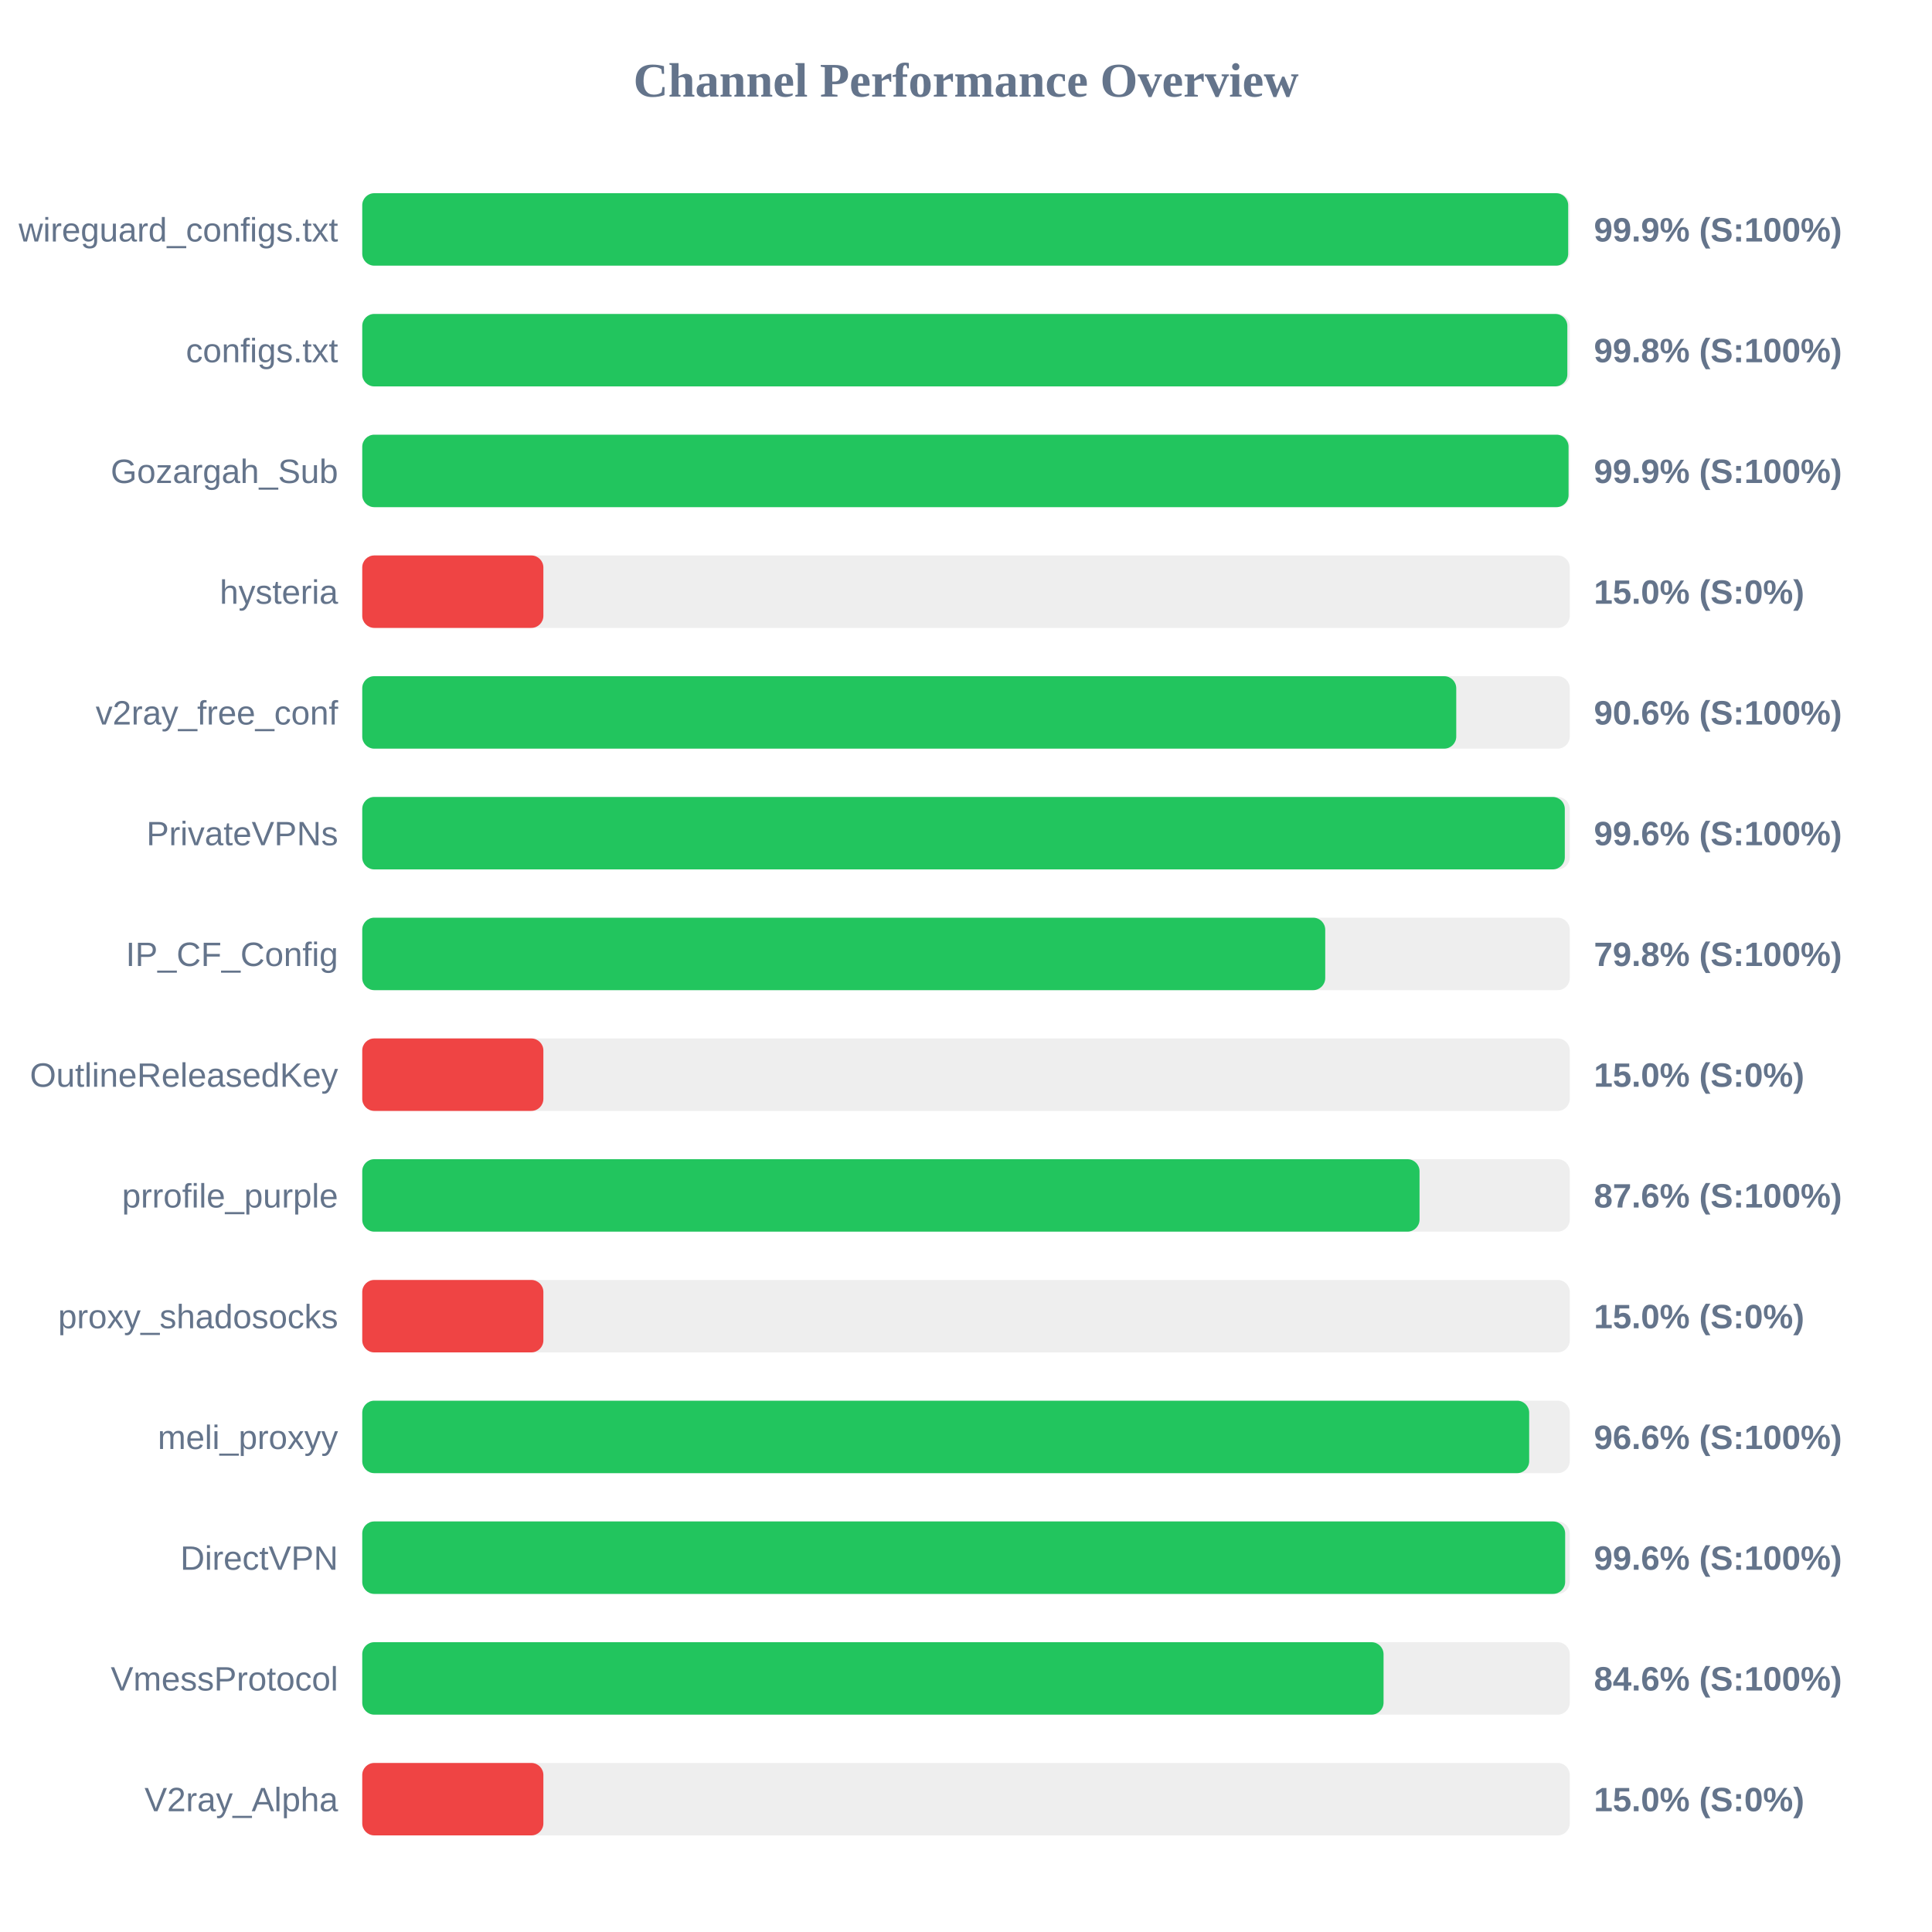
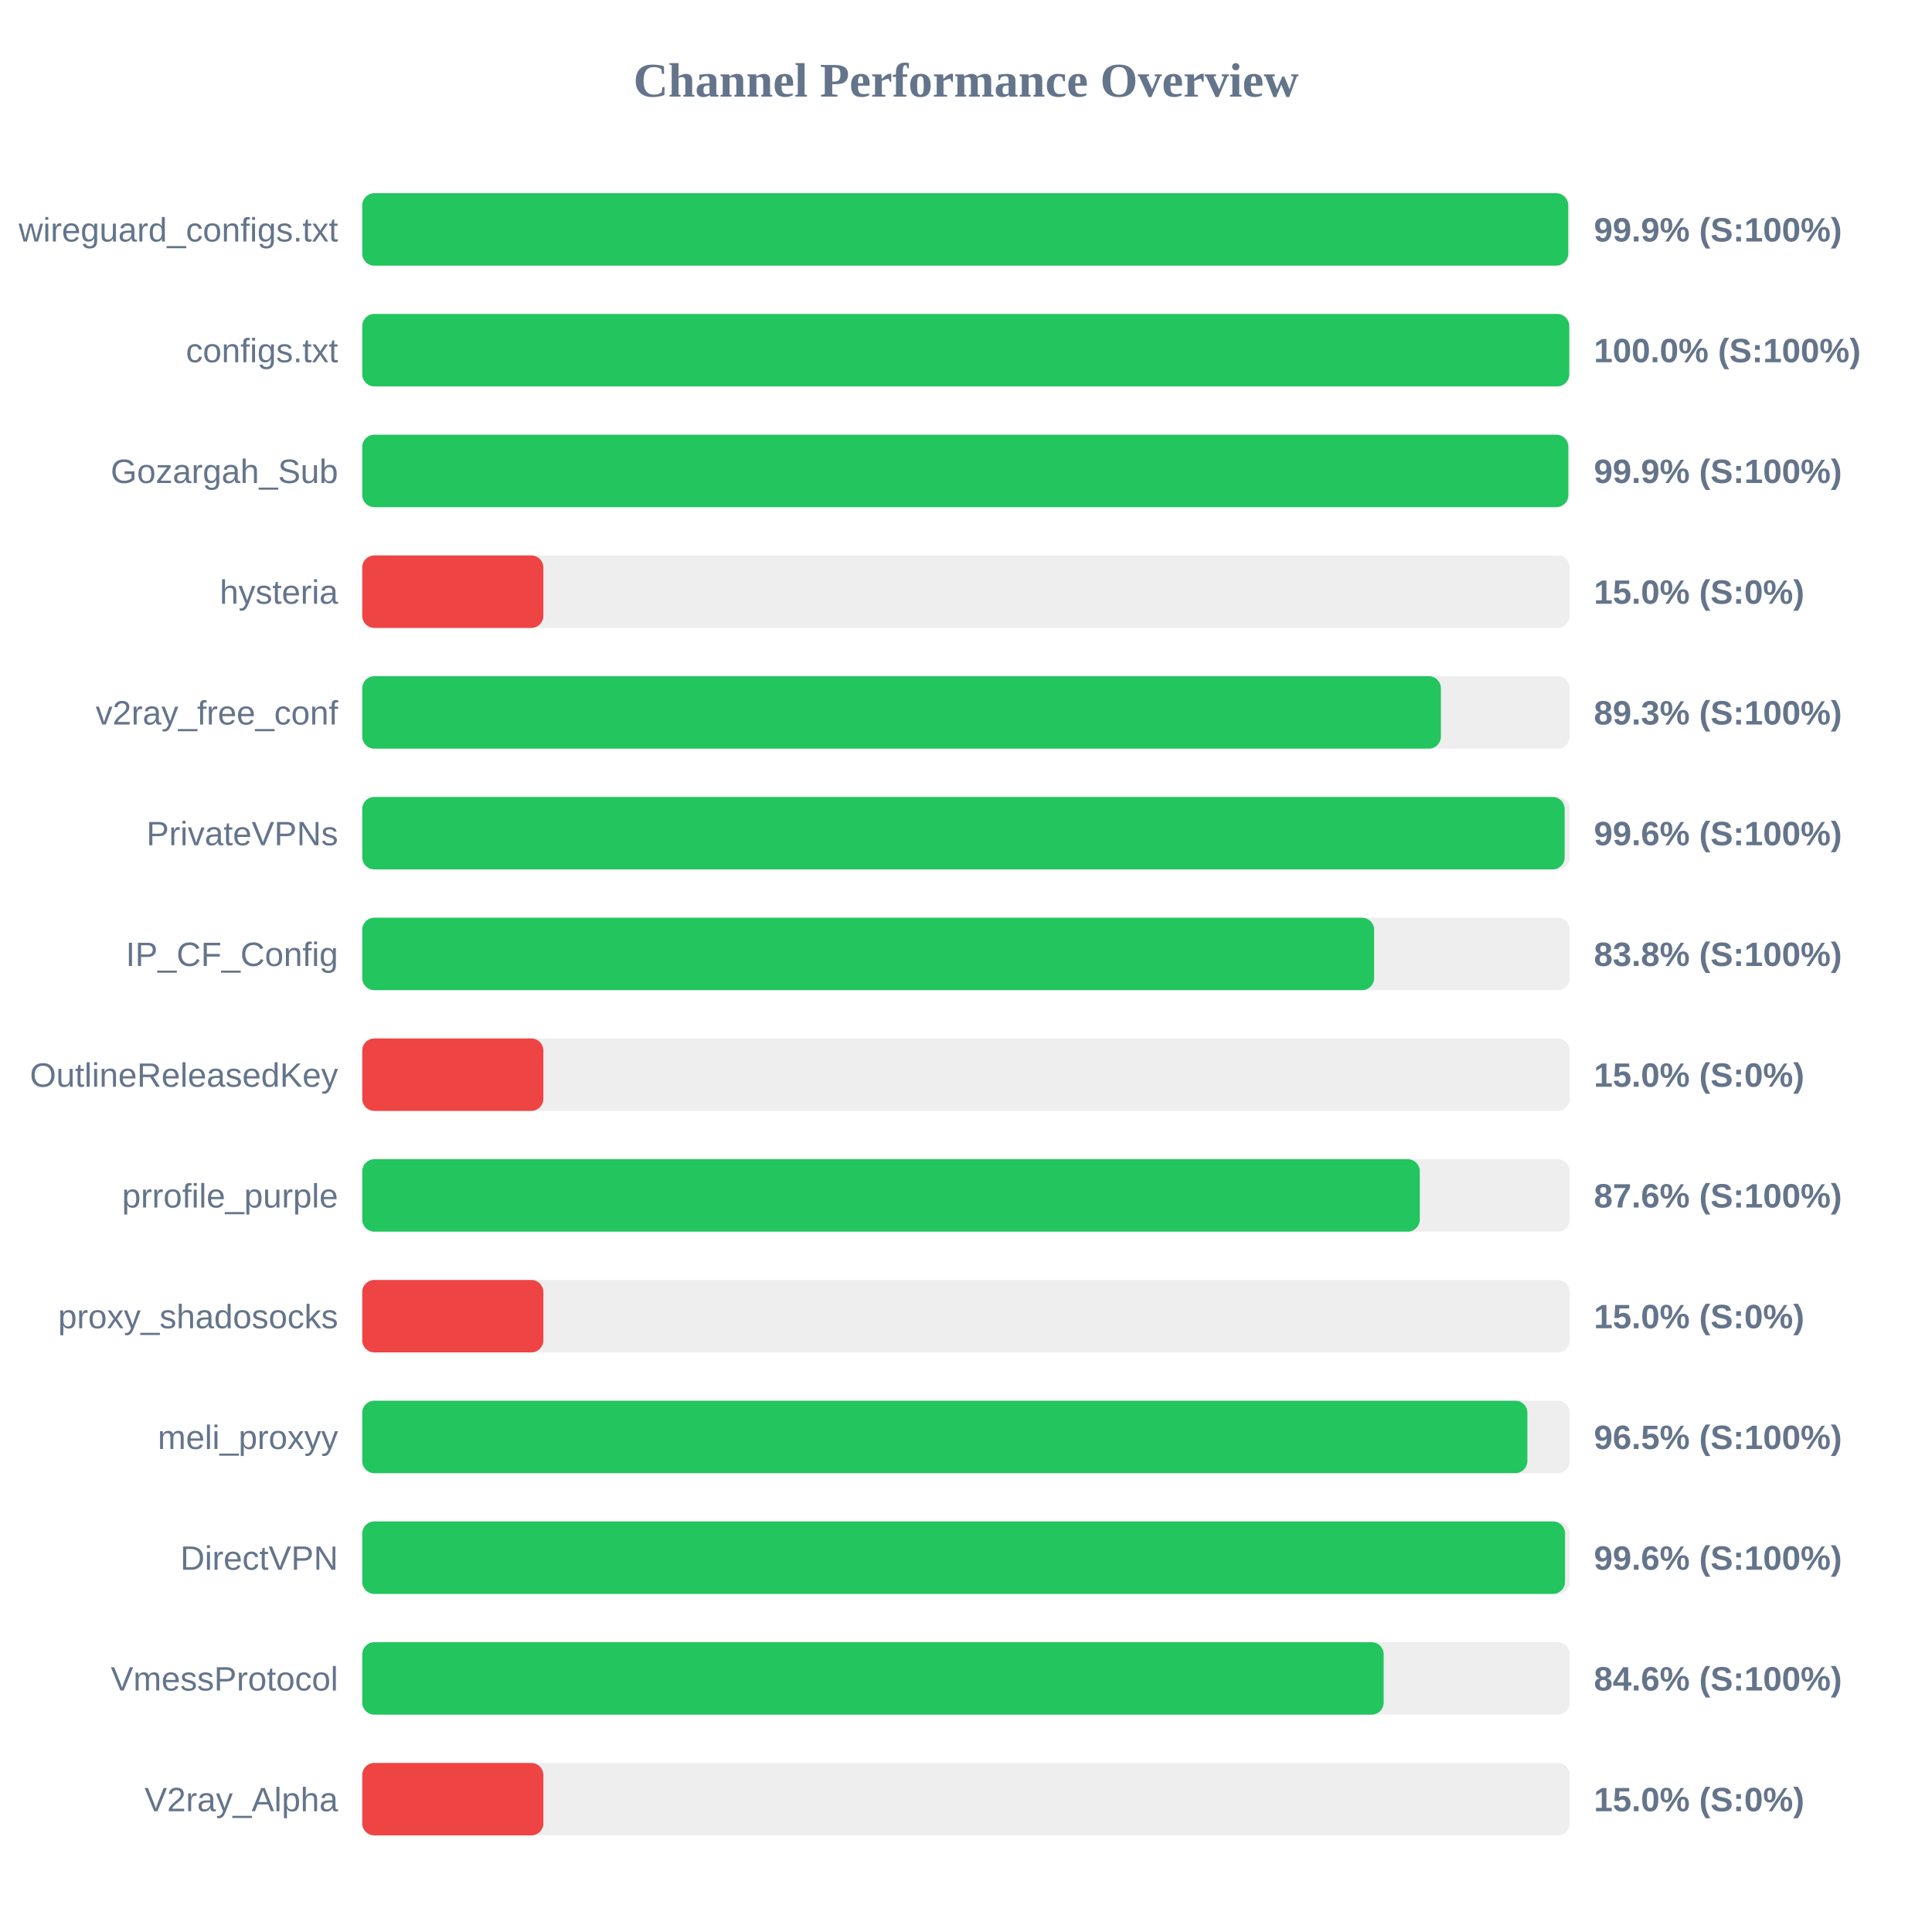
<svg xmlns="http://www.w3.org/2000/svg" width="800" height="800" version="1.1">
  <style>
        .row { font: 14px Arial; fill: #64748b; }
        .score { font: bold 14px Arial; fill: #64748b; }
    </style>
  <text x="400" y="40" text-anchor="middle" font-size="20px" font-weight="bold" fill="#64748b">Channel Performance Overview</text>
  <rect x="150" y="80" width="500" height="30" fill="#eee" rx="5" />
  <rect x="150" y="80" width="499.35" height="30" fill="#22c55e" rx="5" />
  <text x="140" y="100" text-anchor="end" class="row">wireguard_configs.txt</text>
  <text x="660" y="100" text-anchor="start" class="score">99.9% (S:100%)</text>
  <rect x="150" y="130" width="500" height="30" fill="#eee" rx="5" />
-   <rect x="150" y="130" width="499.0" height="30" fill="#22c55e" rx="5" />
+   <rect x="150" y="130" width="499.8" height="30" fill="#22c55e" rx="5" />
  <text x="140" y="150" text-anchor="end" class="row">configs.txt</text>
-   <text x="660" y="150" text-anchor="start" class="score">99.8% (S:100%)</text>
+   <text x="660" y="150" text-anchor="start" class="score">100.0% (S:100%)</text>
  <rect x="150" y="180" width="500" height="30" fill="#eee" rx="5" />
-   <rect x="150" y="180" width="499.5" height="30" fill="#22c55e" rx="5" />
+   <rect x="150" y="180" width="499.4" height="30" fill="#22c55e" rx="5" />
  <text x="140" y="200" text-anchor="end" class="row">Gozargah_Sub</text>
  <text x="660" y="200" text-anchor="start" class="score">99.9% (S:100%)</text>
  <rect x="150" y="230" width="500" height="30" fill="#eee" rx="5" />
  <rect x="150" y="230" width="75.0" height="30" fill="#ef4444" rx="5" />
  <text x="140" y="250" text-anchor="end" class="row">hysteria</text>
  <text x="660" y="250" text-anchor="start" class="score">15.0% (S:0%)</text>
  <rect x="150" y="280" width="500" height="30" fill="#eee" rx="5" />
-   <rect x="150" y="280" width="453.0" height="30" fill="#22c55e" rx="5" />
+   <rect x="150" y="280" width="446.65" height="30" fill="#22c55e" rx="5" />
  <text x="140" y="300" text-anchor="end" class="row">v2ray_free_conf</text>
-   <text x="660" y="300" text-anchor="start" class="score">90.6% (S:100%)</text>
+   <text x="660" y="300" text-anchor="start" class="score">89.3% (S:100%)</text>
  <rect x="150" y="330" width="500" height="30" fill="#eee" rx="5" />
-   <rect x="150" y="330" width="497.95" height="30" fill="#22c55e" rx="5" />
+   <rect x="150" y="330" width="497.9" height="30" fill="#22c55e" rx="5" />
  <text x="140" y="350" text-anchor="end" class="row">PrivateVPNs</text>
  <text x="660" y="350" text-anchor="start" class="score">99.6% (S:100%)</text>
  <rect x="150" y="380" width="500" height="30" fill="#eee" rx="5" />
-   <rect x="150" y="380" width="398.75" height="30" fill="#22c55e" rx="5" />
+   <rect x="150" y="380" width="419.0" height="30" fill="#22c55e" rx="5" />
  <text x="140" y="400" text-anchor="end" class="row">IP_CF_Config</text>
-   <text x="660" y="400" text-anchor="start" class="score">79.8% (S:100%)</text>
+   <text x="660" y="400" text-anchor="start" class="score">83.8% (S:100%)</text>
  <rect x="150" y="430" width="500" height="30" fill="#eee" rx="5" />
  <rect x="150" y="430" width="75.0" height="30" fill="#ef4444" rx="5" />
  <text x="140" y="450" text-anchor="end" class="row">OutlineReleasedKey</text>
  <text x="660" y="450" text-anchor="start" class="score">15.0% (S:0%)</text>
  <rect x="150" y="480" width="500" height="30" fill="#eee" rx="5" />
-   <rect x="150" y="480" width="437.8" height="30" fill="#22c55e" rx="5" />
+   <rect x="150" y="480" width="437.9" height="30" fill="#22c55e" rx="5" />
  <text x="140" y="500" text-anchor="end" class="row">prrofile_purple</text>
  <text x="660" y="500" text-anchor="start" class="score">87.6% (S:100%)</text>
  <rect x="150" y="530" width="500" height="30" fill="#eee" rx="5" />
  <rect x="150" y="530" width="75.0" height="30" fill="#ef4444" rx="5" />
  <text x="140" y="550" text-anchor="end" class="row">proxy_shadosocks</text>
  <text x="660" y="550" text-anchor="start" class="score">15.0% (S:0%)</text>
  <rect x="150" y="580" width="500" height="30" fill="#eee" rx="5" />
-   <rect x="150" y="580" width="483.2" height="30" fill="#22c55e" rx="5" />
+   <rect x="150" y="580" width="482.45" height="30" fill="#22c55e" rx="5" />
  <text x="140" y="600" text-anchor="end" class="row">meli_proxyy</text>
-   <text x="660" y="600" text-anchor="start" class="score">96.6% (S:100%)</text>
+   <text x="660" y="600" text-anchor="start" class="score">96.5% (S:100%)</text>
  <rect x="150" y="630" width="500" height="30" fill="#eee" rx="5" />
-   <rect x="150" y="630" width="498.1" height="30" fill="#22c55e" rx="5" />
+   <rect x="150" y="630" width="498.05" height="30" fill="#22c55e" rx="5" />
  <text x="140" y="650" text-anchor="end" class="row">DirectVPN</text>
  <text x="660" y="650" text-anchor="start" class="score">99.6% (S:100%)</text>
  <rect x="150" y="680" width="500" height="30" fill="#eee" rx="5" />
-   <rect x="150" y="680" width="422.9" height="30" fill="#22c55e" rx="5" />
+   <rect x="150" y="680" width="422.95" height="30" fill="#22c55e" rx="5" />
  <text x="140" y="700" text-anchor="end" class="row">VmessProtocol</text>
  <text x="660" y="700" text-anchor="start" class="score">84.6% (S:100%)</text>
  <rect x="150" y="730" width="500" height="30" fill="#eee" rx="5" />
  <rect x="150" y="730" width="75.0" height="30" fill="#ef4444" rx="5" />
  <text x="140" y="750" text-anchor="end" class="row">V2ray_Alpha</text>
  <text x="660" y="750" text-anchor="start" class="score">15.0% (S:0%)</text>
</svg>
